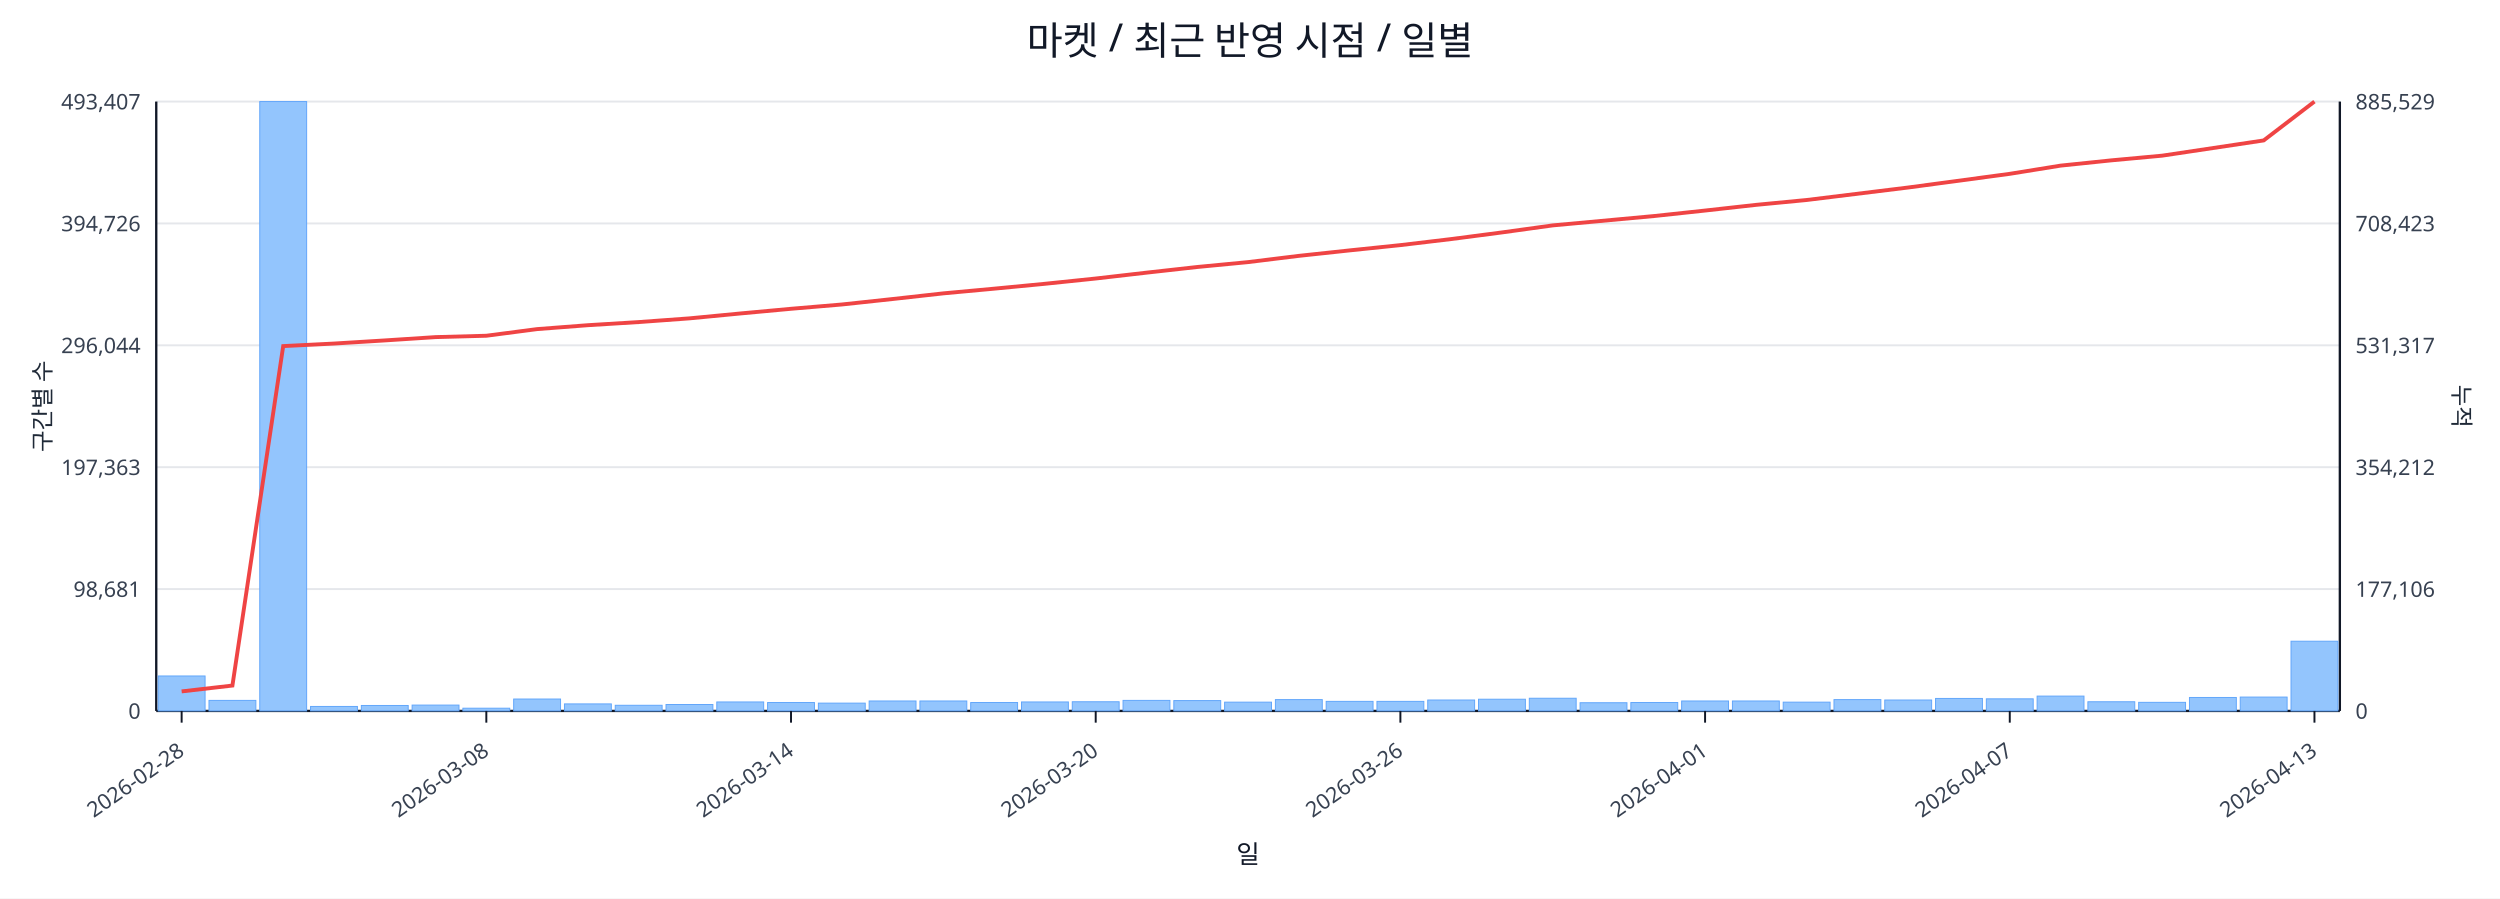
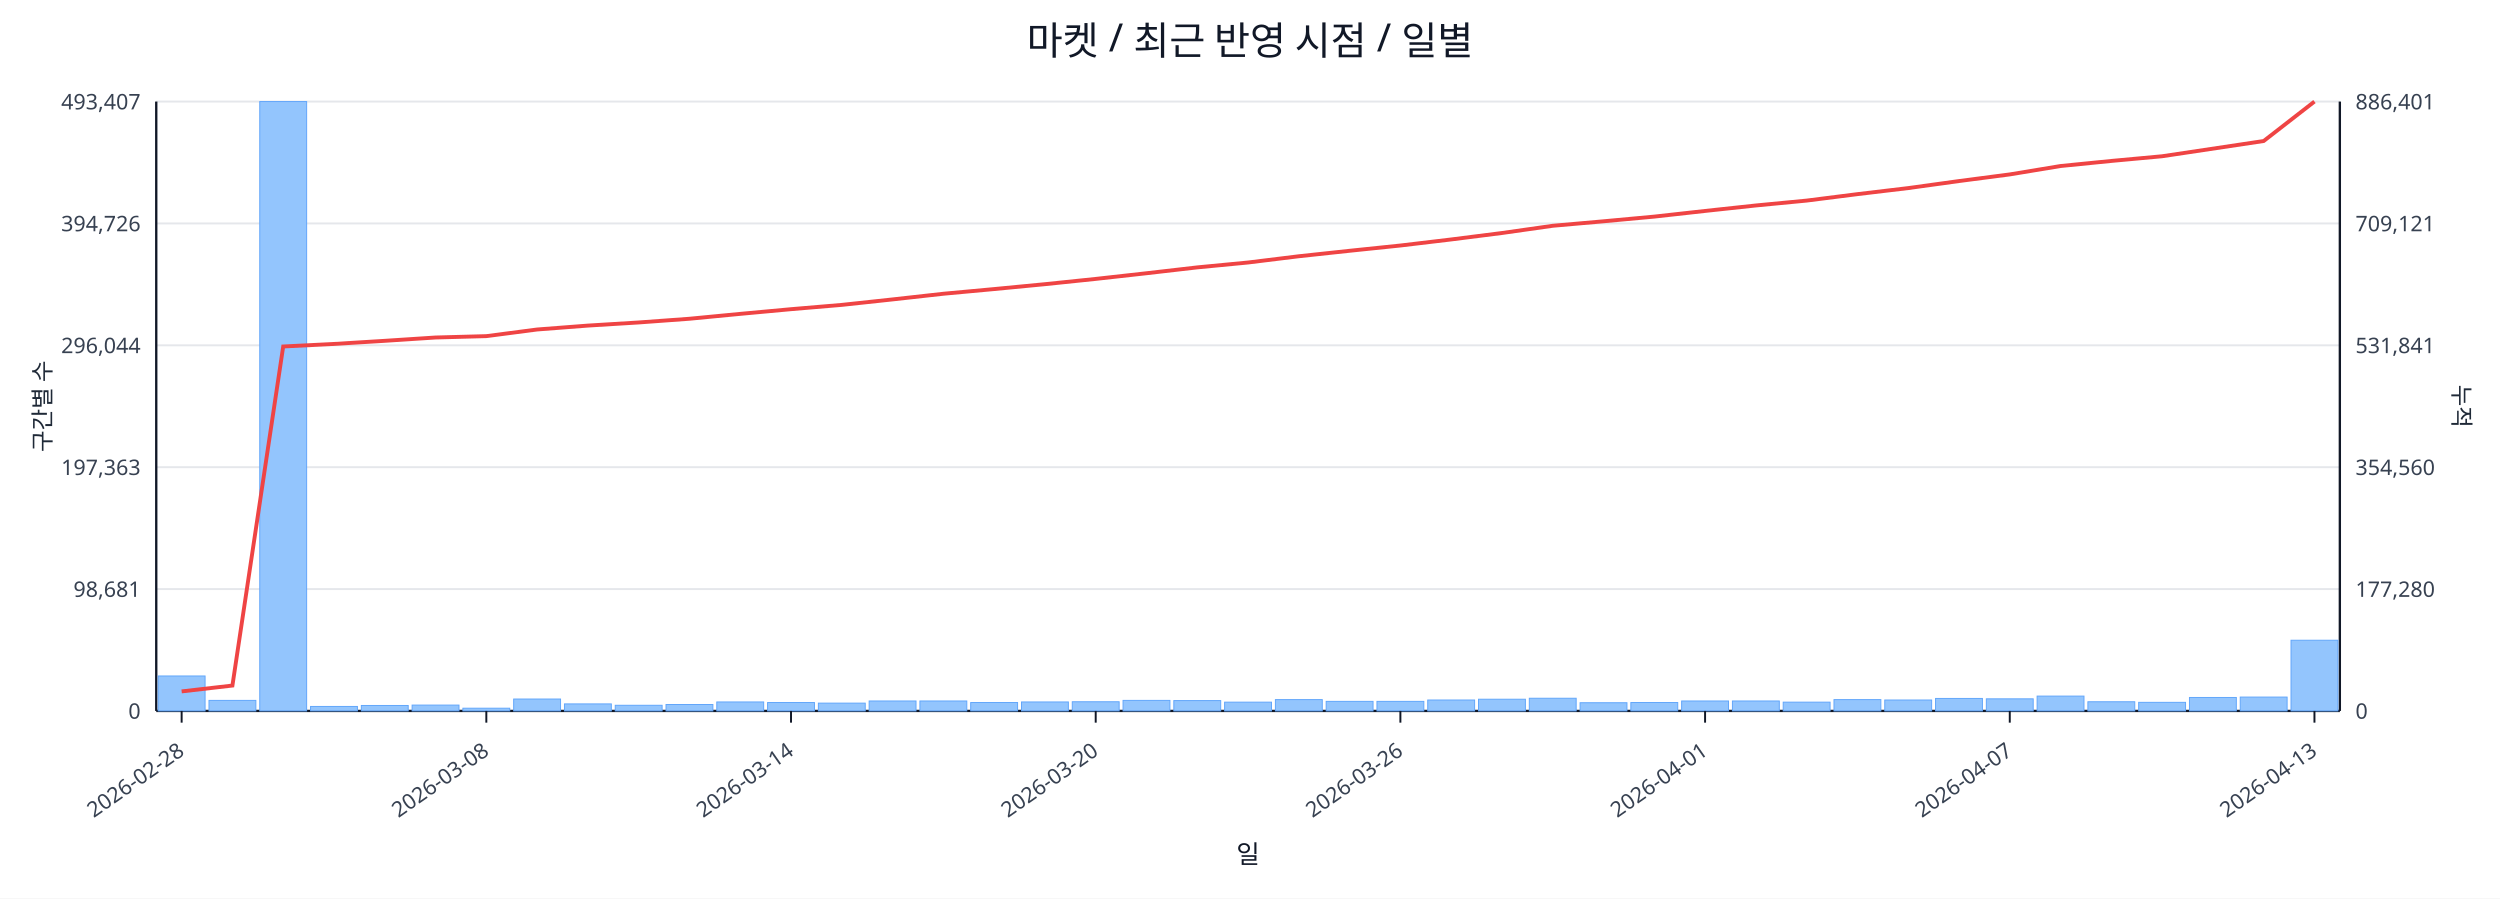
<svg xmlns="http://www.w3.org/2000/svg" width="1280" height="460" viewBox="0 0 1280 460">
  <rect x="0" y="0" width="100%" height="100%" fill="#ffffff" />
  <text x="640.0" y="28" font-size="20" text-anchor="middle" font-family="sans-serif" fill="#111827">마켓 / 최근 반영 시점 / 일별</text>
  <line x1="80.0" y1="52.0" x2="1198.0" y2="52.0" stroke="#e5e7eb" stroke-width="1" />
  <text x="72.0" y="56.0" font-size="11" text-anchor="end" font-family="sans-serif" fill="#374151">493,407</text>
-   <text x="1206.0" y="56.0" font-size="11" text-anchor="start" font-family="sans-serif" fill="#374151">885,529</text>
+   <text x="1206.0" y="56.0" font-size="11" text-anchor="start" font-family="sans-serif" fill="#374151">886,401</text>
  <line x1="80.0" y1="114.4" x2="1198.0" y2="114.4" stroke="#e5e7eb" stroke-width="1" />
  <text x="72.0" y="118.4" font-size="11" text-anchor="end" font-family="sans-serif" fill="#374151">394,726</text>
-   <text x="1206.0" y="118.4" font-size="11" text-anchor="start" font-family="sans-serif" fill="#374151">708,423</text>
+   <text x="1206.0" y="118.4" font-size="11" text-anchor="start" font-family="sans-serif" fill="#374151">709,121</text>
  <line x1="80.0" y1="176.8" x2="1198.0" y2="176.8" stroke="#e5e7eb" stroke-width="1" />
  <text x="72.0" y="180.8" font-size="11" text-anchor="end" font-family="sans-serif" fill="#374151">296,044</text>
-   <text x="1206.0" y="180.8" font-size="11" text-anchor="start" font-family="sans-serif" fill="#374151">531,317</text>
+   <text x="1206.0" y="180.8" font-size="11" text-anchor="start" font-family="sans-serif" fill="#374151">531,841</text>
  <line x1="80.0" y1="239.2" x2="1198.0" y2="239.2" stroke="#e5e7eb" stroke-width="1" />
  <text x="72.0" y="243.2" font-size="11" text-anchor="end" font-family="sans-serif" fill="#374151">197,363</text>
-   <text x="1206.0" y="243.2" font-size="11" text-anchor="start" font-family="sans-serif" fill="#374151">354,212</text>
+   <text x="1206.0" y="243.2" font-size="11" text-anchor="start" font-family="sans-serif" fill="#374151">354,560</text>
  <line x1="80.0" y1="301.6" x2="1198.0" y2="301.6" stroke="#e5e7eb" stroke-width="1" />
  <text x="72.0" y="305.6" font-size="11" text-anchor="end" font-family="sans-serif" fill="#374151">98,681</text>
-   <text x="1206.0" y="305.6" font-size="11" text-anchor="start" font-family="sans-serif" fill="#374151">177,106</text>
+   <text x="1206.0" y="305.6" font-size="11" text-anchor="start" font-family="sans-serif" fill="#374151">177,280</text>
  <line x1="80.0" y1="364.0" x2="1198.0" y2="364.0" stroke="#e5e7eb" stroke-width="1" />
  <text x="72.0" y="368.0" font-size="11" text-anchor="end" font-family="sans-serif" fill="#374151">0</text>
  <text x="1206.0" y="368.0" font-size="11" text-anchor="start" font-family="sans-serif" fill="#374151">0</text>
  <line x1="80.0" y1="364.0" x2="1198.0" y2="364.0" stroke="#111827" stroke-width="1.2" />
  <line x1="80.0" y1="52.0" x2="80.0" y2="364.0" stroke="#111827" stroke-width="1.2" />
  <line x1="1198.0" y1="52.0" x2="1198.0" y2="364.0" stroke="#111827" stroke-width="1.2" />
  <rect x="81.0" y="346.1" width="24.0" height="17.9" fill="#93c5fd" stroke="#60a5fa" stroke-width="0.5" />
  <rect x="107.0" y="358.6" width="24.0" height="5.4" fill="#93c5fd" stroke="#60a5fa" stroke-width="0.5" />
  <rect x="133.0" y="52.0" width="24.0" height="312.0" fill="#93c5fd" stroke="#60a5fa" stroke-width="0.5" />
  <rect x="159.0" y="361.7" width="24.0" height="2.3" fill="#93c5fd" stroke="#60a5fa" stroke-width="0.5" />
  <rect x="185.0" y="361.2" width="24.0" height="2.8" fill="#93c5fd" stroke="#60a5fa" stroke-width="0.5" />
  <rect x="211.0" y="361.0" width="24.0" height="3.0" fill="#93c5fd" stroke="#60a5fa" stroke-width="0.5" />
  <rect x="237.0" y="362.6" width="24.0" height="1.4" fill="#93c5fd" stroke="#60a5fa" stroke-width="0.5" />
  <rect x="263.0" y="357.9" width="24.0" height="6.1" fill="#93c5fd" stroke="#60a5fa" stroke-width="0.5" />
  <rect x="289.0" y="360.4" width="24.0" height="3.6" fill="#93c5fd" stroke="#60a5fa" stroke-width="0.5" />
  <rect x="315.0" y="361.1" width="24.0" height="2.9" fill="#93c5fd" stroke="#60a5fa" stroke-width="0.5" />
  <rect x="341.0" y="360.7" width="24.0" height="3.3" fill="#93c5fd" stroke="#60a5fa" stroke-width="0.5" />
  <rect x="367.0" y="359.4" width="24.0" height="4.6" fill="#93c5fd" stroke="#60a5fa" stroke-width="0.5" />
  <rect x="393.0" y="359.7" width="24.0" height="4.3" fill="#93c5fd" stroke="#60a5fa" stroke-width="0.5" />
  <rect x="419.0" y="360.0" width="24.0" height="4.0" fill="#93c5fd" stroke="#60a5fa" stroke-width="0.5" />
  <rect x="445.0" y="358.9" width="24.0" height="5.1" fill="#93c5fd" stroke="#60a5fa" stroke-width="0.5" />
  <rect x="471.0" y="358.9" width="24.0" height="5.1" fill="#93c5fd" stroke="#60a5fa" stroke-width="0.5" />
  <rect x="497.0" y="359.7" width="24.0" height="4.3" fill="#93c5fd" stroke="#60a5fa" stroke-width="0.5" />
  <rect x="523.0" y="359.4" width="24.0" height="4.6" fill="#93c5fd" stroke="#60a5fa" stroke-width="0.5" />
  <rect x="549.0" y="359.3" width="24.0" height="4.7" fill="#93c5fd" stroke="#60a5fa" stroke-width="0.5" />
  <rect x="575.0" y="358.6" width="24.0" height="5.4" fill="#93c5fd" stroke="#60a5fa" stroke-width="0.5" />
  <rect x="601.0" y="358.7" width="24.0" height="5.3" fill="#93c5fd" stroke="#60a5fa" stroke-width="0.5" />
  <rect x="627.0" y="359.5" width="24.0" height="4.5" fill="#93c5fd" stroke="#60a5fa" stroke-width="0.5" />
  <rect x="653.0" y="358.2" width="24.0" height="5.8" fill="#93c5fd" stroke="#60a5fa" stroke-width="0.5" />
  <rect x="679.0" y="359.1" width="24.0" height="4.9" fill="#93c5fd" stroke="#60a5fa" stroke-width="0.5" />
  <rect x="705.0" y="359.1" width="24.0" height="4.9" fill="#93c5fd" stroke="#60a5fa" stroke-width="0.5" />
  <rect x="731.0" y="358.4" width="24.0" height="5.6" fill="#93c5fd" stroke="#60a5fa" stroke-width="0.5" />
  <rect x="757.0" y="358.0" width="24.0" height="6.0" fill="#93c5fd" stroke="#60a5fa" stroke-width="0.5" />
  <rect x="783.0" y="357.5" width="24.0" height="6.5" fill="#93c5fd" stroke="#60a5fa" stroke-width="0.5" />
  <rect x="809.0" y="359.8" width="24.0" height="4.2" fill="#93c5fd" stroke="#60a5fa" stroke-width="0.5" />
  <rect x="835.0" y="359.7" width="24.0" height="4.3" fill="#93c5fd" stroke="#60a5fa" stroke-width="0.5" />
  <rect x="861.0" y="358.9" width="24.0" height="5.1" fill="#93c5fd" stroke="#60a5fa" stroke-width="0.5" />
  <rect x="887.0" y="358.9" width="24.0" height="5.1" fill="#93c5fd" stroke="#60a5fa" stroke-width="0.5" />
  <rect x="913.0" y="359.5" width="24.0" height="4.5" fill="#93c5fd" stroke="#60a5fa" stroke-width="0.5" />
  <rect x="939.0" y="358.2" width="24.0" height="5.8" fill="#93c5fd" stroke="#60a5fa" stroke-width="0.5" />
  <rect x="965.0" y="358.4" width="24.0" height="5.6" fill="#93c5fd" stroke="#60a5fa" stroke-width="0.5" />
  <rect x="991.0" y="357.6" width="24.0" height="6.4" fill="#93c5fd" stroke="#60a5fa" stroke-width="0.5" />
  <rect x="1017.0" y="357.8" width="24.0" height="6.2" fill="#93c5fd" stroke="#60a5fa" stroke-width="0.5" />
  <rect x="1043.0" y="356.4" width="24.0" height="7.6" fill="#93c5fd" stroke="#60a5fa" stroke-width="0.5" />
  <rect x="1069.0" y="359.3" width="24.0" height="4.7" fill="#93c5fd" stroke="#60a5fa" stroke-width="0.5" />
  <rect x="1095.0" y="359.6" width="24.0" height="4.4" fill="#93c5fd" stroke="#60a5fa" stroke-width="0.5" />
  <rect x="1121.0" y="357.1" width="24.0" height="6.9" fill="#93c5fd" stroke="#60a5fa" stroke-width="0.5" />
  <rect x="1147.0" y="356.9" width="24.0" height="7.1" fill="#93c5fd" stroke="#60a5fa" stroke-width="0.5" />
-   <rect x="1173.0" y="328.3" width="24.0" height="35.7" fill="#93c5fd" stroke="#60a5fa" stroke-width="0.5" />
-   <polyline fill="none" stroke="#ef4444" stroke-width="2" points="93.0,354.0 119.0,351.0 145.0,177.2 171.0,175.9 197.0,174.3 223.0,172.6 249.0,171.9 275.0,168.5 301.0,166.5 327.0,164.9 353.0,163.0 379.0,160.5 405.0,158.1 431.0,155.9 457.0,153.1 483.0,150.2 509.0,147.8 535.0,145.3 561.0,142.6 587.0,139.6 613.0,136.7 639.0,134.2 665.0,131.0 691.0,128.2 717.0,125.5 743.0,122.4 769.0,119.0 795.0,115.4 821.0,113.0 847.0,110.6 873.0,107.8 899.0,104.9 925.0,102.4 951.0,99.2 977.0,96.0 1003.0,92.5 1029.0,89.0 1055.0,84.8 1081.0,82.1 1107.0,79.7 1133.0,75.8 1159.0,71.9 1185.0,52.0" />
+   <rect x="1173.0" y="327.8" width="24.0" height="36.2" fill="#93c5fd" stroke="#60a5fa" stroke-width="0.5" />
+   <polyline fill="none" stroke="#ef4444" stroke-width="2" points="93.0,354.0 119.0,351.0 145.0,177.4 171.0,176.1 197.0,174.5 223.0,172.8 249.0,172.1 275.0,168.7 301.0,166.7 327.0,165.1 353.0,163.2 379.0,160.7 405.0,158.3 431.0,156.1 457.0,153.3 483.0,150.4 509.0,148.0 535.0,145.5 561.0,142.8 587.0,139.9 613.0,136.9 639.0,134.4 665.0,131.2 691.0,128.4 717.0,125.7 743.0,122.6 769.0,119.3 795.0,115.6 821.0,113.3 847.0,110.9 873.0,108.0 899.0,105.2 925.0,102.7 951.0,99.4 977.0,96.3 1003.0,92.7 1029.0,89.3 1055.0,85.0 1081.0,82.4 1107.0,80.0 1133.0,76.1 1159.0,72.2 1185.0,52.0" />
  <line x1="93.0" y1="364.0" x2="93.0" y2="370.0" stroke="#111827" stroke-width="1" />
  <text x="95.0" y="386.0" font-size="11" text-anchor="end" transform="rotate(-35 95.0 386.0)" font-family="sans-serif" fill="#374151">2026-02-28</text>
  <line x1="249.0" y1="364.0" x2="249.0" y2="370.0" stroke="#111827" stroke-width="1" />
  <text x="251.0" y="386.0" font-size="11" text-anchor="end" transform="rotate(-35 251.0 386.0)" font-family="sans-serif" fill="#374151">2026-03-08</text>
  <line x1="405.0" y1="364.0" x2="405.0" y2="370.0" stroke="#111827" stroke-width="1" />
  <text x="407.0" y="386.0" font-size="11" text-anchor="end" transform="rotate(-35 407.0 386.0)" font-family="sans-serif" fill="#374151">2026-03-14</text>
  <line x1="561.0" y1="364.0" x2="561.0" y2="370.0" stroke="#111827" stroke-width="1" />
  <text x="563.0" y="386.0" font-size="11" text-anchor="end" transform="rotate(-35 563.0 386.0)" font-family="sans-serif" fill="#374151">2026-03-20</text>
  <line x1="717.0" y1="364.0" x2="717.0" y2="370.0" stroke="#111827" stroke-width="1" />
  <text x="719.0" y="386.0" font-size="11" text-anchor="end" transform="rotate(-35 719.0 386.0)" font-family="sans-serif" fill="#374151">2026-03-26</text>
  <line x1="873.0" y1="364.0" x2="873.0" y2="370.0" stroke="#111827" stroke-width="1" />
  <text x="875.0" y="386.0" font-size="11" text-anchor="end" transform="rotate(-35 875.0 386.0)" font-family="sans-serif" fill="#374151">2026-04-01</text>
  <line x1="1029.0" y1="364.0" x2="1029.0" y2="370.0" stroke="#111827" stroke-width="1" />
  <text x="1031.0" y="386.0" font-size="11" text-anchor="end" transform="rotate(-35 1031.0 386.0)" font-family="sans-serif" fill="#374151">2026-04-07</text>
  <line x1="1185.0" y1="364.0" x2="1185.0" y2="370.0" stroke="#111827" stroke-width="1" />
  <text x="1187.0" y="386.0" font-size="11" text-anchor="end" transform="rotate(-35 1187.0 386.0)" font-family="sans-serif" fill="#374151">2026-04-13</text>
  <text x="26" y="208.0" font-size="12" transform="rotate(-90 26 208.0)" text-anchor="middle" font-family="sans-serif" fill="#1f2937">구간별 수</text>
  <text x="1256.0" y="208.0" font-size="12" transform="rotate(90 1256.0 208.0)" text-anchor="middle" font-family="sans-serif" fill="#1f2937">누적</text>
  <text x="639.0" y="442.0" font-size="13" text-anchor="middle" font-family="sans-serif" fill="#111827">일</text>
</svg>
